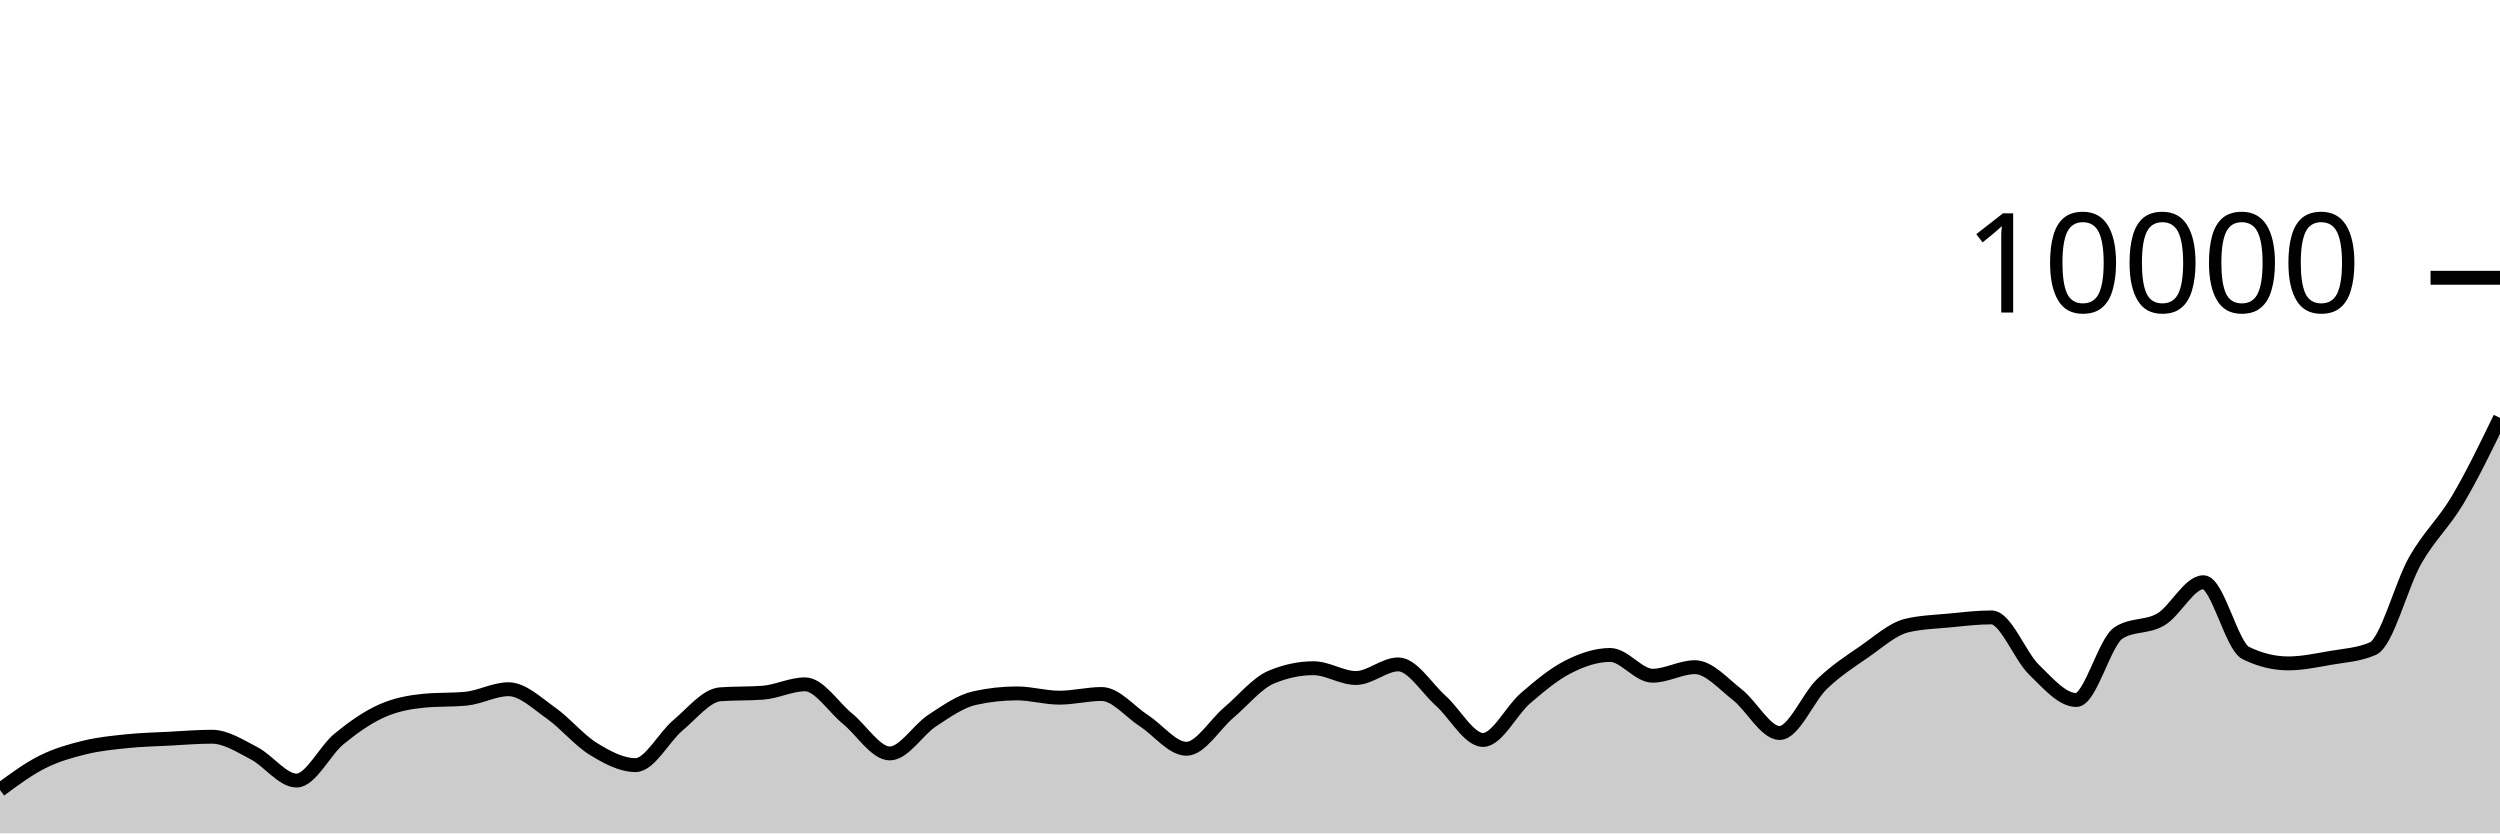
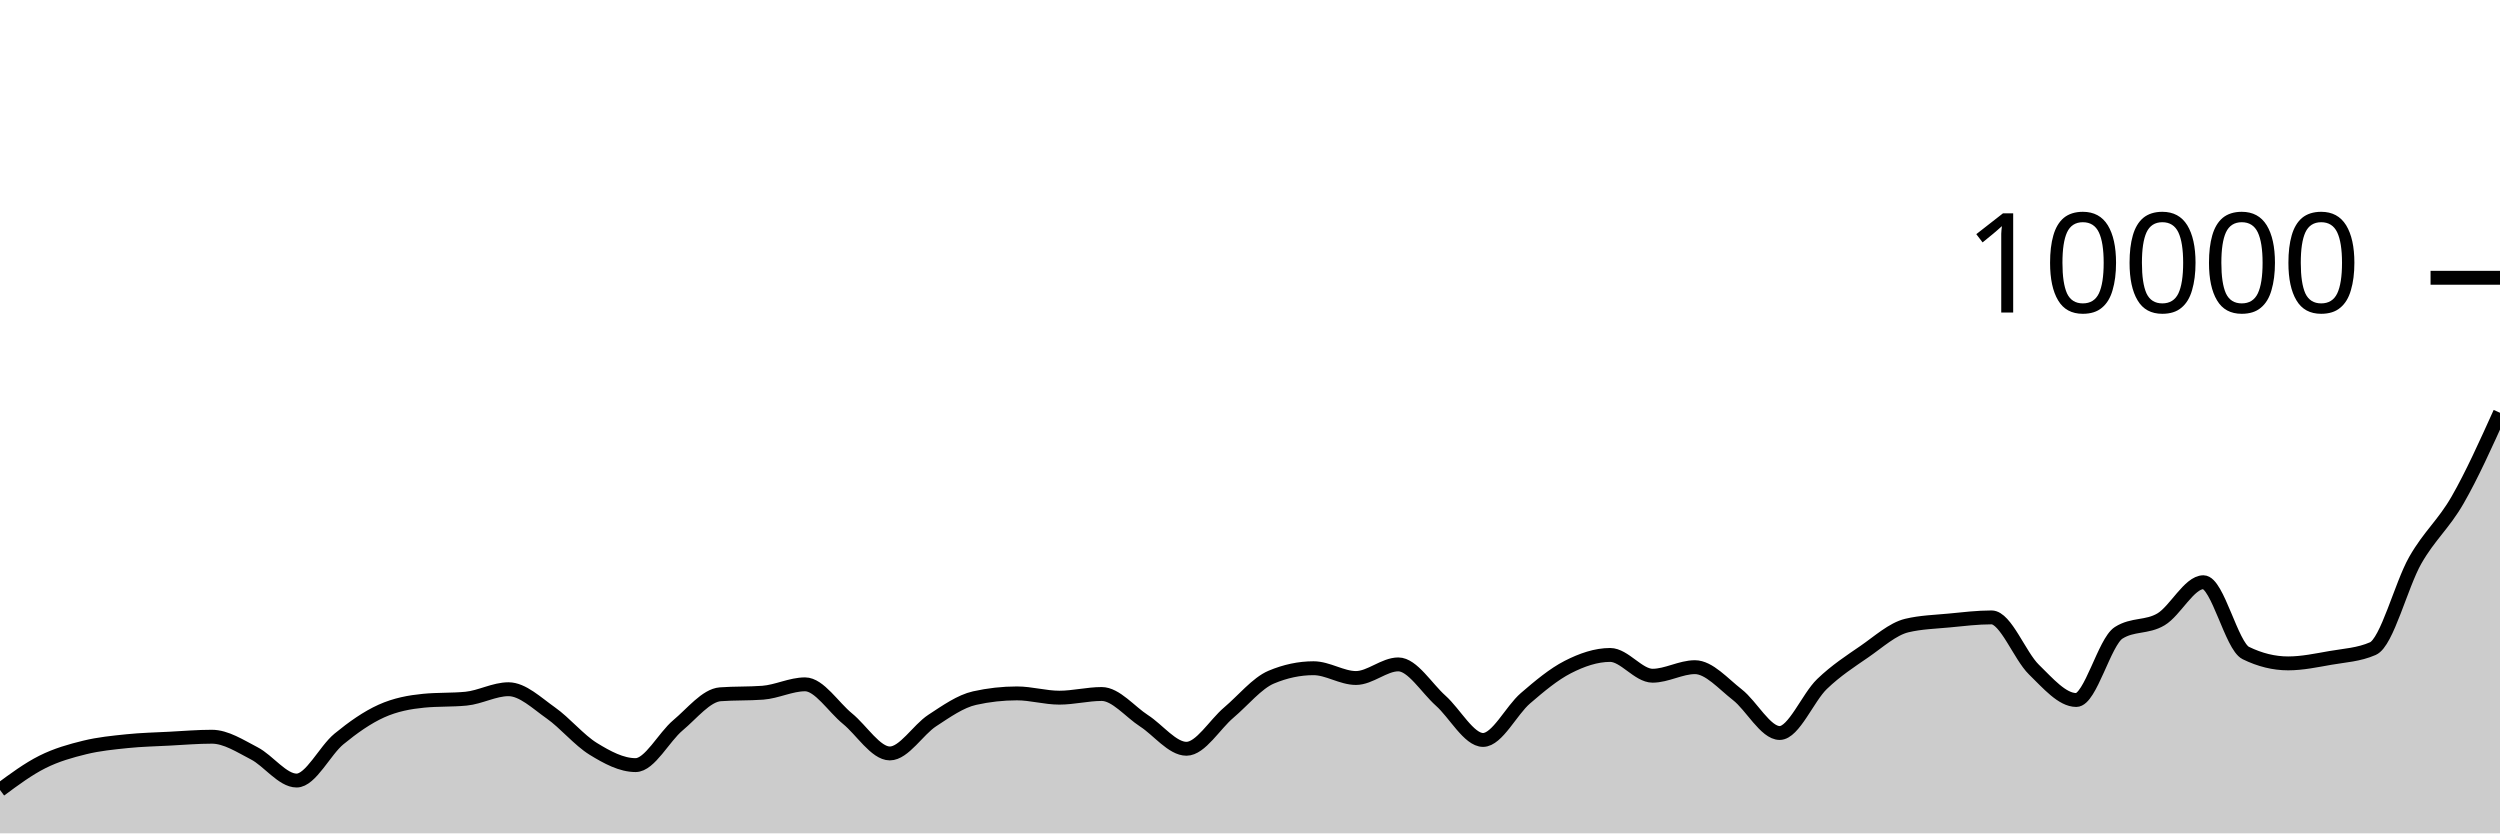
<svg xmlns="http://www.w3.org/2000/svg" viewBox="0 0 180 60">
  <g transform="translate(0,20)">
-     <path class="area" fill="rgba(0, 0, 0, 0.2)" d="M0,36.876C1.017,36.123,2.034,35.37,3.051,34.86C4.068,34.35,5.085,34.065,6.102,33.816C7.119,33.567,8.136,33.469,9.153,33.364C10.169,33.259,11.186,33.237,12.203,33.184C13.22,33.131,14.237,33.044,15.254,33.044C16.271,33.044,17.288,33.714,18.305,34.24C19.322,34.766,20.339,36.2,21.356,36.2C22.373,36.2,23.39,34.038,24.407,33.204C25.424,32.37,26.441,31.655,27.458,31.196C28.475,30.737,29.492,30.551,30.508,30.452C31.525,30.353,32.542,30.403,33.559,30.304C34.576,30.205,35.593,29.624,36.61,29.624C37.627,29.624,38.644,30.617,39.661,31.332C40.678,32.047,41.695,33.29,42.712,33.916C43.729,34.542,44.746,35.088,45.763,35.088C46.78,35.088,47.797,33.07,48.814,32.22C49.831,31.37,50.847,30.063,51.864,29.988C52.881,29.913,53.898,29.951,54.915,29.876C55.932,29.801,56.949,29.272,57.966,29.272C58.983,29.272,60,30.911,61.017,31.74C62.034,32.569,63.051,34.248,64.068,34.248C65.085,34.248,66.102,32.544,67.119,31.88C68.136,31.216,69.153,30.491,70.169,30.264C71.186,30.037,72.203,29.924,73.22,29.924C74.237,29.924,75.254,30.232,76.271,30.232C77.288,30.232,78.305,29.968,79.322,29.968C80.339,29.968,81.356,31.243,82.373,31.9C83.39,32.557,84.407,33.912,85.424,33.912C86.441,33.912,87.458,32.163,88.475,31.304C89.492,30.445,90.508,29.185,91.525,28.756C92.542,28.327,93.559,28.112,94.576,28.112C95.593,28.112,96.61,28.816,97.627,28.816C98.644,28.816,99.661,27.836,100.678,27.836C101.695,27.836,102.712,29.541,103.729,30.448C104.746,31.355,105.763,33.276,106.78,33.276C107.797,33.276,108.814,31.151,109.831,30.276C110.847,29.401,111.864,28.548,112.881,28.028C113.898,27.508,114.915,27.156,115.932,27.156C116.949,27.156,117.966,28.652,118.983,28.652C120,28.652,121.017,28.036,122.034,28.036C123.051,28.036,124.068,29.226,125.085,30.016C126.102,30.806,127.119,32.776,128.136,32.776C129.153,32.776,130.169,30.225,131.186,29.248C132.203,28.271,133.22,27.617,134.237,26.916C135.254,26.215,136.271,25.283,137.288,25.04C138.305,24.797,139.322,24.774,140.339,24.676C141.356,24.578,142.373,24.452,143.39,24.452C144.407,24.452,145.424,27.217,146.441,28.208C147.458,29.199,148.475,30.4,149.492,30.4C150.508,30.4,151.525,26.212,152.542,25.564C153.559,24.916,154.576,25.199,155.593,24.592C156.61,23.985,157.627,21.92,158.644,21.92C159.661,21.92,160.678,26.517,161.695,27.016C162.712,27.515,163.729,27.764,164.746,27.764C165.763,27.764,166.78,27.545,167.797,27.368C168.814,27.191,169.831,27.145,170.847,26.7C171.864,26.255,172.881,22.124,173.898,20.34C174.915,18.556,175.932,17.705,176.949,15.996C177.966,14.287,178.983,12.188,180,10.088L180,40C178.983,40,177.966,40,176.949,40C175.932,40,174.915,40,173.898,40C172.881,40,171.864,40,170.847,40C169.831,40,168.814,40,167.797,40C166.78,40,165.763,40,164.746,40C163.729,40,162.712,40,161.695,40C160.678,40,159.661,40,158.644,40C157.627,40,156.61,40,155.593,40C154.576,40,153.559,40,152.542,40C151.525,40,150.508,40,149.492,40C148.475,40,147.458,40,146.441,40C145.424,40,144.407,40,143.39,40C142.373,40,141.356,40,140.339,40C139.322,40,138.305,40,137.288,40C136.271,40,135.254,40,134.237,40C133.22,40,132.203,40,131.186,40C130.169,40,129.153,40,128.136,40C127.119,40,126.102,40,125.085,40C124.068,40,123.051,40,122.034,40C121.017,40,120,40,118.983,40C117.966,40,116.949,40,115.932,40C114.915,40,113.898,40,112.881,40C111.864,40,110.847,40,109.831,40C108.814,40,107.797,40,106.78,40C105.763,40,104.746,40,103.729,40C102.712,40,101.695,40,100.678,40C99.661,40,98.644,40,97.627,40C96.61,40,95.593,40,94.576,40C93.559,40,92.542,40,91.525,40C90.508,40,89.492,40,88.475,40C87.458,40,86.441,40,85.424,40C84.407,40,83.39,40,82.373,40C81.356,40,80.339,40,79.322,40C78.305,40,77.288,40,76.271,40C75.254,40,74.237,40,73.22,40C72.203,40,71.186,40,70.169,40C69.153,40,68.136,40,67.119,40C66.102,40,65.085,40,64.068,40C63.051,40,62.034,40,61.017,40C60,40,58.983,40,57.966,40C56.949,40,55.932,40,54.915,40C53.898,40,52.881,40,51.864,40C50.847,40,49.831,40,48.814,40C47.797,40,46.78,40,45.763,40C44.746,40,43.729,40,42.712,40C41.695,40,40.678,40,39.661,40C38.644,40,37.627,40,36.61,40C35.593,40,34.576,40,33.559,40C32.542,40,31.525,40,30.508,40C29.492,40,28.475,40,27.458,40C26.441,40,25.424,40,24.407,40C23.39,40,22.373,40,21.356,40C20.339,40,19.322,40,18.305,40C17.288,40,16.271,40,15.254,40C14.237,40,13.22,40,12.203,40C11.186,40,10.169,40,9.153,40C8.136,40,7.119,40,6.102,40C5.085,40,4.068,40,3.051,40C2.034,40,1.017,40,0,40Z" />
-     <path class="line" stroke="black" fill="none" d="M0,36.876C1.017,36.123,2.034,35.37,3.051,34.86C4.068,34.35,5.085,34.065,6.102,33.816C7.119,33.567,8.136,33.469,9.153,33.364C10.169,33.259,11.186,33.237,12.203,33.184C13.22,33.131,14.237,33.044,15.254,33.044C16.271,33.044,17.288,33.714,18.305,34.24C19.322,34.766,20.339,36.2,21.356,36.2C22.373,36.2,23.39,34.038,24.407,33.204C25.424,32.37,26.441,31.655,27.458,31.196C28.475,30.737,29.492,30.551,30.508,30.452C31.525,30.353,32.542,30.403,33.559,30.304C34.576,30.205,35.593,29.624,36.61,29.624C37.627,29.624,38.644,30.617,39.661,31.332C40.678,32.047,41.695,33.29,42.712,33.916C43.729,34.542,44.746,35.088,45.763,35.088C46.78,35.088,47.797,33.07,48.814,32.22C49.831,31.37,50.847,30.063,51.864,29.988C52.881,29.913,53.898,29.951,54.915,29.876C55.932,29.801,56.949,29.272,57.966,29.272C58.983,29.272,60,30.911,61.017,31.74C62.034,32.569,63.051,34.248,64.068,34.248C65.085,34.248,66.102,32.544,67.119,31.88C68.136,31.216,69.153,30.491,70.169,30.264C71.186,30.037,72.203,29.924,73.22,29.924C74.237,29.924,75.254,30.232,76.271,30.232C77.288,30.232,78.305,29.968,79.322,29.968C80.339,29.968,81.356,31.243,82.373,31.9C83.39,32.557,84.407,33.912,85.424,33.912C86.441,33.912,87.458,32.163,88.475,31.304C89.492,30.445,90.508,29.185,91.525,28.756C92.542,28.327,93.559,28.112,94.576,28.112C95.593,28.112,96.61,28.816,97.627,28.816C98.644,28.816,99.661,27.836,100.678,27.836C101.695,27.836,102.712,29.541,103.729,30.448C104.746,31.355,105.763,33.276,106.78,33.276C107.797,33.276,108.814,31.151,109.831,30.276C110.847,29.401,111.864,28.548,112.881,28.028C113.898,27.508,114.915,27.156,115.932,27.156C116.949,27.156,117.966,28.652,118.983,28.652C120,28.652,121.017,28.036,122.034,28.036C123.051,28.036,124.068,29.226,125.085,30.016C126.102,30.806,127.119,32.776,128.136,32.776C129.153,32.776,130.169,30.225,131.186,29.248C132.203,28.271,133.22,27.617,134.237,26.916C135.254,26.215,136.271,25.283,137.288,25.04C138.305,24.797,139.322,24.774,140.339,24.676C141.356,24.578,142.373,24.452,143.39,24.452C144.407,24.452,145.424,27.217,146.441,28.208C147.458,29.199,148.475,30.4,149.492,30.4C150.508,30.4,151.525,26.212,152.542,25.564C153.559,24.916,154.576,25.199,155.593,24.592C156.61,23.985,157.627,21.92,158.644,21.92C159.661,21.92,160.678,26.517,161.695,27.016C162.712,27.515,163.729,27.764,164.746,27.764C165.763,27.764,166.78,27.545,167.797,27.368C168.814,27.191,169.831,27.145,170.847,26.7C171.864,26.255,172.881,22.124,173.898,20.34C174.915,18.556,175.932,17.705,176.949,15.996C177.966,14.287,178.983,12.188,180,10.088" />
+     <path class="area" fill="rgba(0, 0, 0, 0.2)" d="M0,36.876C1.017,36.123,2.034,35.37,3.051,34.86C4.068,34.35,5.085,34.065,6.102,33.816C7.119,33.567,8.136,33.469,9.153,33.364C10.169,33.259,11.186,33.237,12.203,33.184C13.22,33.131,14.237,33.044,15.254,33.044C16.271,33.044,17.288,33.714,18.305,34.24C19.322,34.766,20.339,36.2,21.356,36.2C22.373,36.2,23.39,34.038,24.407,33.204C25.424,32.37,26.441,31.655,27.458,31.196C28.475,30.737,29.492,30.551,30.508,30.452C31.525,30.353,32.542,30.403,33.559,30.304C34.576,30.205,35.593,29.624,36.61,29.624C37.627,29.624,38.644,30.617,39.661,31.332C40.678,32.047,41.695,33.29,42.712,33.916C43.729,34.542,44.746,35.088,45.763,35.088C46.78,35.088,47.797,33.07,48.814,32.22C49.831,31.37,50.847,30.063,51.864,29.988C52.881,29.913,53.898,29.951,54.915,29.876C55.932,29.801,56.949,29.272,57.966,29.272C58.983,29.272,60,30.911,61.017,31.74C62.034,32.569,63.051,34.248,64.068,34.248C65.085,34.248,66.102,32.544,67.119,31.88C68.136,31.216,69.153,30.491,70.169,30.264C71.186,30.037,72.203,29.924,73.22,29.924C74.237,29.924,75.254,30.232,76.271,30.232C77.288,30.232,78.305,29.968,79.322,29.968C80.339,29.968,81.356,31.243,82.373,31.9C83.39,32.557,84.407,33.912,85.424,33.912C86.441,33.912,87.458,32.163,88.475,31.304C89.492,30.445,90.508,29.185,91.525,28.756C92.542,28.327,93.559,28.112,94.576,28.112C95.593,28.112,96.61,28.816,97.627,28.816C98.644,28.816,99.661,27.836,100.678,27.836C101.695,27.836,102.712,29.541,103.729,30.448C104.746,31.355,105.763,33.276,106.78,33.276C107.797,33.276,108.814,31.151,109.831,30.276C110.847,29.401,111.864,28.548,112.881,28.028C113.898,27.508,114.915,27.156,115.932,27.156C116.949,27.156,117.966,28.652,118.983,28.652C120,28.652,121.017,28.036,122.034,28.036C123.051,28.036,124.068,29.226,125.085,30.016C126.102,30.806,127.119,32.776,128.136,32.776C129.153,32.776,130.169,30.225,131.186,29.248C132.203,28.271,133.22,27.617,134.237,26.916C135.254,26.215,136.271,25.283,137.288,25.04C138.305,24.797,139.322,24.774,140.339,24.676C141.356,24.578,142.373,24.452,143.39,24.452C144.407,24.452,145.424,27.217,146.441,28.208C147.458,29.199,148.475,30.4,149.492,30.4C150.508,30.4,151.525,26.212,152.542,25.564C153.559,24.916,154.576,25.199,155.593,24.592C156.61,23.985,157.627,21.92,158.644,21.92C159.661,21.92,160.678,26.517,161.695,27.016C162.712,27.515,163.729,27.764,164.746,27.764C165.763,27.764,166.78,27.545,167.797,27.368C168.814,27.191,169.831,27.145,170.847,26.7C171.864,26.255,172.881,22.124,173.898,20.34C174.915,18.556,175.932,17.766,176.949,15.996C177.966,14.226,178.983,11.973,180,9.72L180,40C178.983,40,177.966,40,176.949,40C175.932,40,174.915,40,173.898,40C172.881,40,171.864,40,170.847,40C169.831,40,168.814,40,167.797,40C166.78,40,165.763,40,164.746,40C163.729,40,162.712,40,161.695,40C160.678,40,159.661,40,158.644,40C157.627,40,156.61,40,155.593,40C154.576,40,153.559,40,152.542,40C151.525,40,150.508,40,149.492,40C148.475,40,147.458,40,146.441,40C145.424,40,144.407,40,143.39,40C142.373,40,141.356,40,140.339,40C139.322,40,138.305,40,137.288,40C136.271,40,135.254,40,134.237,40C133.22,40,132.203,40,131.186,40C130.169,40,129.153,40,128.136,40C127.119,40,126.102,40,125.085,40C124.068,40,123.051,40,122.034,40C121.017,40,120,40,118.983,40C117.966,40,116.949,40,115.932,40C114.915,40,113.898,40,112.881,40C111.864,40,110.847,40,109.831,40C108.814,40,107.797,40,106.78,40C105.763,40,104.746,40,103.729,40C102.712,40,101.695,40,100.678,40C99.661,40,98.644,40,97.627,40C96.61,40,95.593,40,94.576,40C93.559,40,92.542,40,91.525,40C90.508,40,89.492,40,88.475,40C87.458,40,86.441,40,85.424,40C84.407,40,83.39,40,82.373,40C81.356,40,80.339,40,79.322,40C78.305,40,77.288,40,76.271,40C75.254,40,74.237,40,73.22,40C72.203,40,71.186,40,70.169,40C69.153,40,68.136,40,67.119,40C66.102,40,65.085,40,64.068,40C63.051,40,62.034,40,61.017,40C60,40,58.983,40,57.966,40C56.949,40,55.932,40,54.915,40C53.898,40,52.881,40,51.864,40C50.847,40,49.831,40,48.814,40C47.797,40,46.78,40,45.763,40C44.746,40,43.729,40,42.712,40C41.695,40,40.678,40,39.661,40C38.644,40,37.627,40,36.61,40C35.593,40,34.576,40,33.559,40C32.542,40,31.525,40,30.508,40C29.492,40,28.475,40,27.458,40C26.441,40,25.424,40,24.407,40C23.39,40,22.373,40,21.356,40C20.339,40,19.322,40,18.305,40C17.288,40,16.271,40,15.254,40C14.237,40,13.22,40,12.203,40C11.186,40,10.169,40,9.153,40C8.136,40,7.119,40,6.102,40C5.085,40,4.068,40,3.051,40C2.034,40,1.017,40,0,40Z" />
+     <path class="line" stroke="black" fill="none" d="M0,36.876C1.017,36.123,2.034,35.37,3.051,34.86C4.068,34.35,5.085,34.065,6.102,33.816C7.119,33.567,8.136,33.469,9.153,33.364C10.169,33.259,11.186,33.237,12.203,33.184C13.22,33.131,14.237,33.044,15.254,33.044C16.271,33.044,17.288,33.714,18.305,34.24C19.322,34.766,20.339,36.2,21.356,36.2C22.373,36.2,23.39,34.038,24.407,33.204C25.424,32.37,26.441,31.655,27.458,31.196C28.475,30.737,29.492,30.551,30.508,30.452C31.525,30.353,32.542,30.403,33.559,30.304C34.576,30.205,35.593,29.624,36.61,29.624C37.627,29.624,38.644,30.617,39.661,31.332C40.678,32.047,41.695,33.29,42.712,33.916C43.729,34.542,44.746,35.088,45.763,35.088C46.78,35.088,47.797,33.07,48.814,32.22C49.831,31.37,50.847,30.063,51.864,29.988C52.881,29.913,53.898,29.951,54.915,29.876C55.932,29.801,56.949,29.272,57.966,29.272C58.983,29.272,60,30.911,61.017,31.74C62.034,32.569,63.051,34.248,64.068,34.248C65.085,34.248,66.102,32.544,67.119,31.88C68.136,31.216,69.153,30.491,70.169,30.264C71.186,30.037,72.203,29.924,73.22,29.924C74.237,29.924,75.254,30.232,76.271,30.232C77.288,30.232,78.305,29.968,79.322,29.968C80.339,29.968,81.356,31.243,82.373,31.9C83.39,32.557,84.407,33.912,85.424,33.912C86.441,33.912,87.458,32.163,88.475,31.304C89.492,30.445,90.508,29.185,91.525,28.756C92.542,28.327,93.559,28.112,94.576,28.112C95.593,28.112,96.61,28.816,97.627,28.816C98.644,28.816,99.661,27.836,100.678,27.836C101.695,27.836,102.712,29.541,103.729,30.448C104.746,31.355,105.763,33.276,106.78,33.276C107.797,33.276,108.814,31.151,109.831,30.276C110.847,29.401,111.864,28.548,112.881,28.028C113.898,27.508,114.915,27.156,115.932,27.156C116.949,27.156,117.966,28.652,118.983,28.652C120,28.652,121.017,28.036,122.034,28.036C123.051,28.036,124.068,29.226,125.085,30.016C126.102,30.806,127.119,32.776,128.136,32.776C129.153,32.776,130.169,30.225,131.186,29.248C132.203,28.271,133.22,27.617,134.237,26.916C135.254,26.215,136.271,25.283,137.288,25.04C138.305,24.797,139.322,24.774,140.339,24.676C141.356,24.578,142.373,24.452,143.39,24.452C144.407,24.452,145.424,27.217,146.441,28.208C147.458,29.199,148.475,30.4,149.492,30.4C150.508,30.4,151.525,26.212,152.542,25.564C153.559,24.916,154.576,25.199,155.593,24.592C156.61,23.985,157.627,21.92,158.644,21.92C159.661,21.92,160.678,26.517,161.695,27.016C162.712,27.515,163.729,27.764,164.746,27.764C165.763,27.764,166.78,27.545,167.797,27.368C168.814,27.191,169.831,27.145,170.847,26.7C171.864,26.255,172.881,22.124,173.898,20.34C174.915,18.556,175.932,17.766,176.949,15.996C177.966,14.226,178.983,11.973,180,9.72" />
    <path class="axis-ceiling" stroke-width="1" stroke="black" fill="none" d="M175,0L180,0" />
    <text class="axis-ceiling-label" font-family="sans-serif" text-anchor="end" font-size="10px" x="170" y="2.5">10000</text>
  </g>
</svg>
